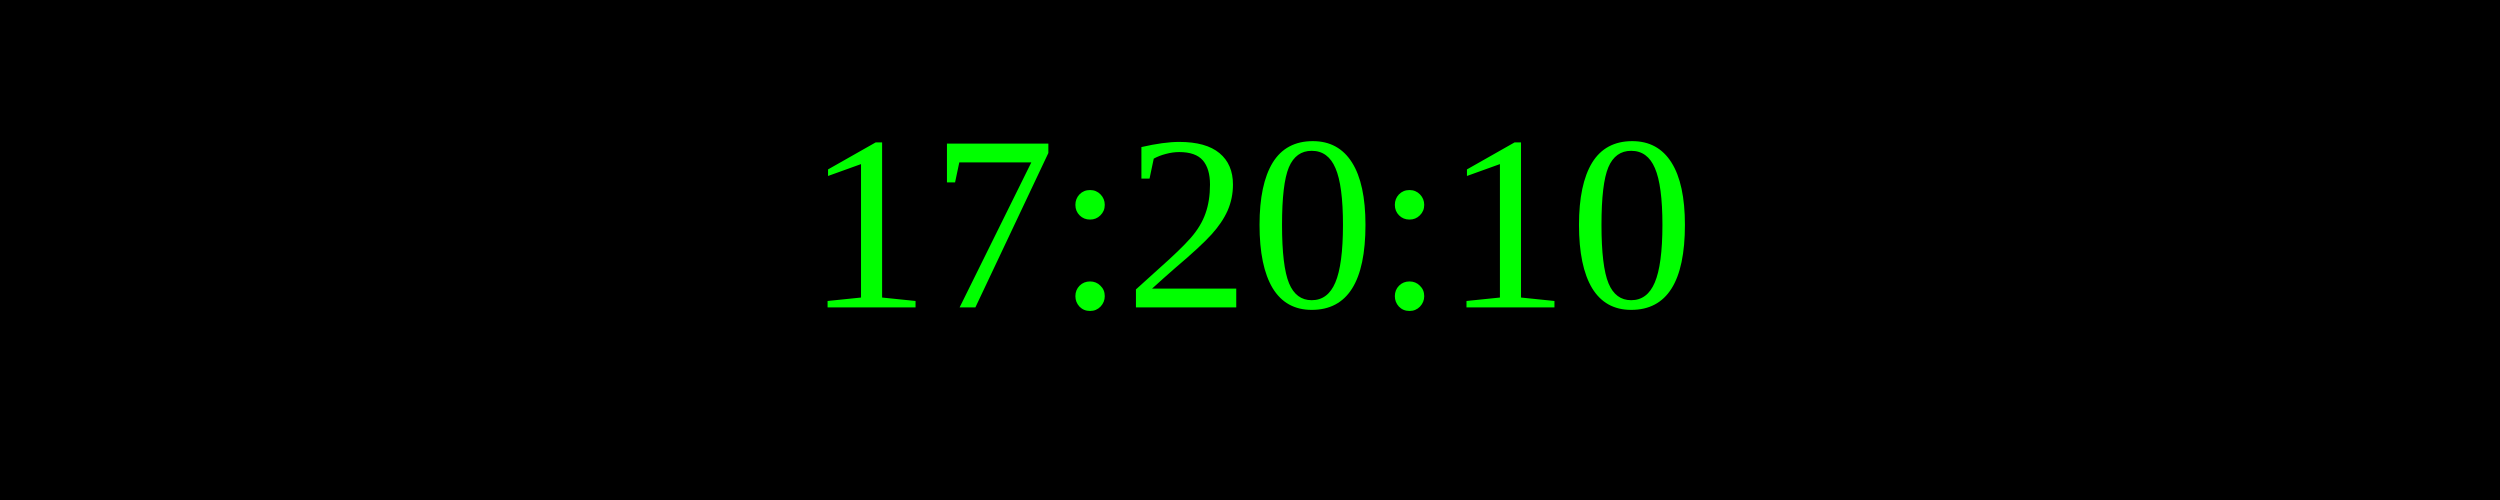
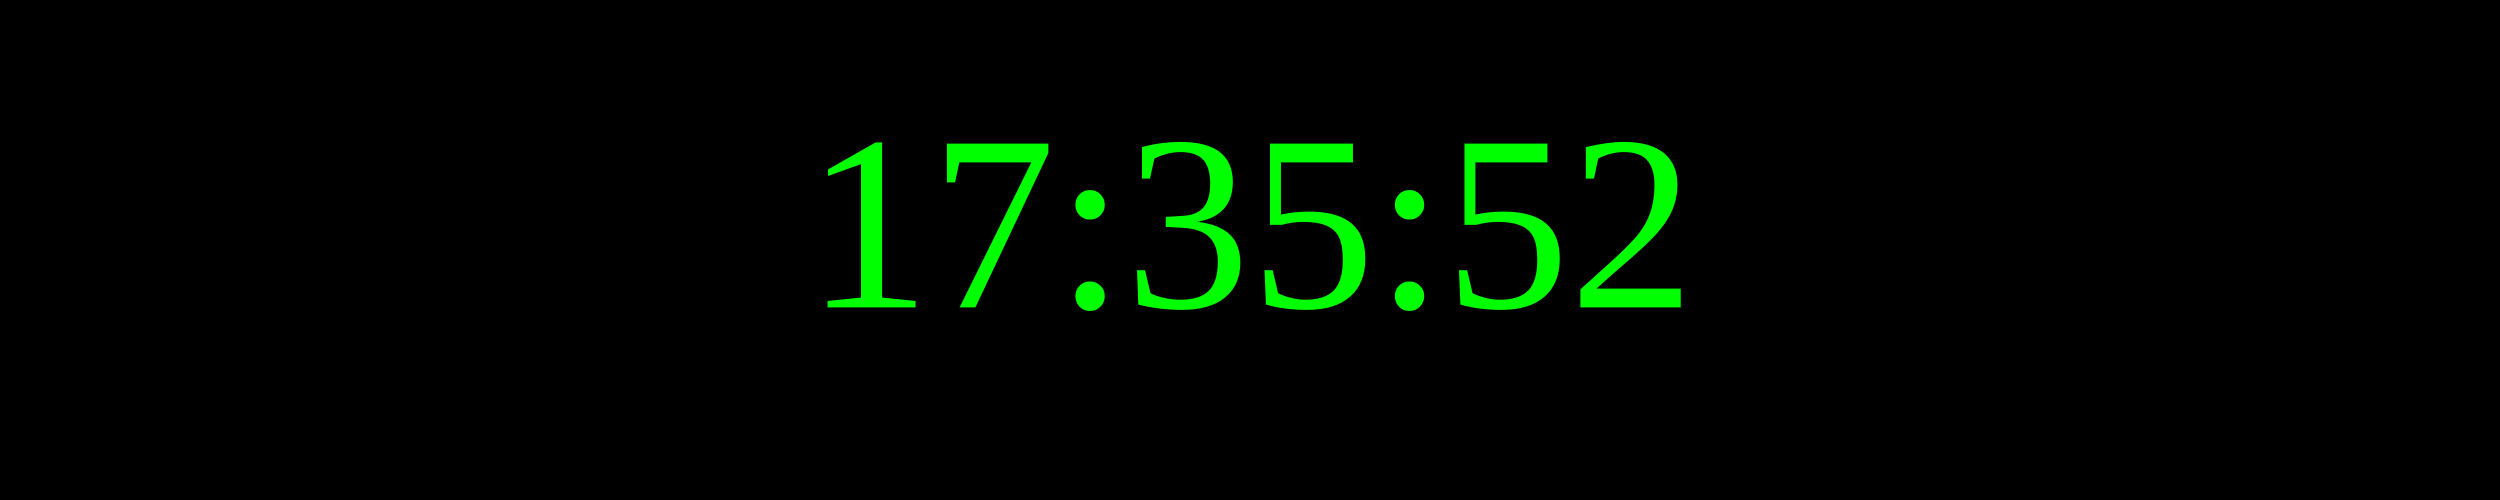
<svg xmlns="http://www.w3.org/2000/svg" width="250" height="50">
  <rect width="100%" height="100%" fill="black" />
  <text x="50%" y="50%" font-size="25" fill="lime" text-anchor="middle" dominant-baseline="middle">
- 17:20:10
+ 17:35:52
</text>
</svg>
